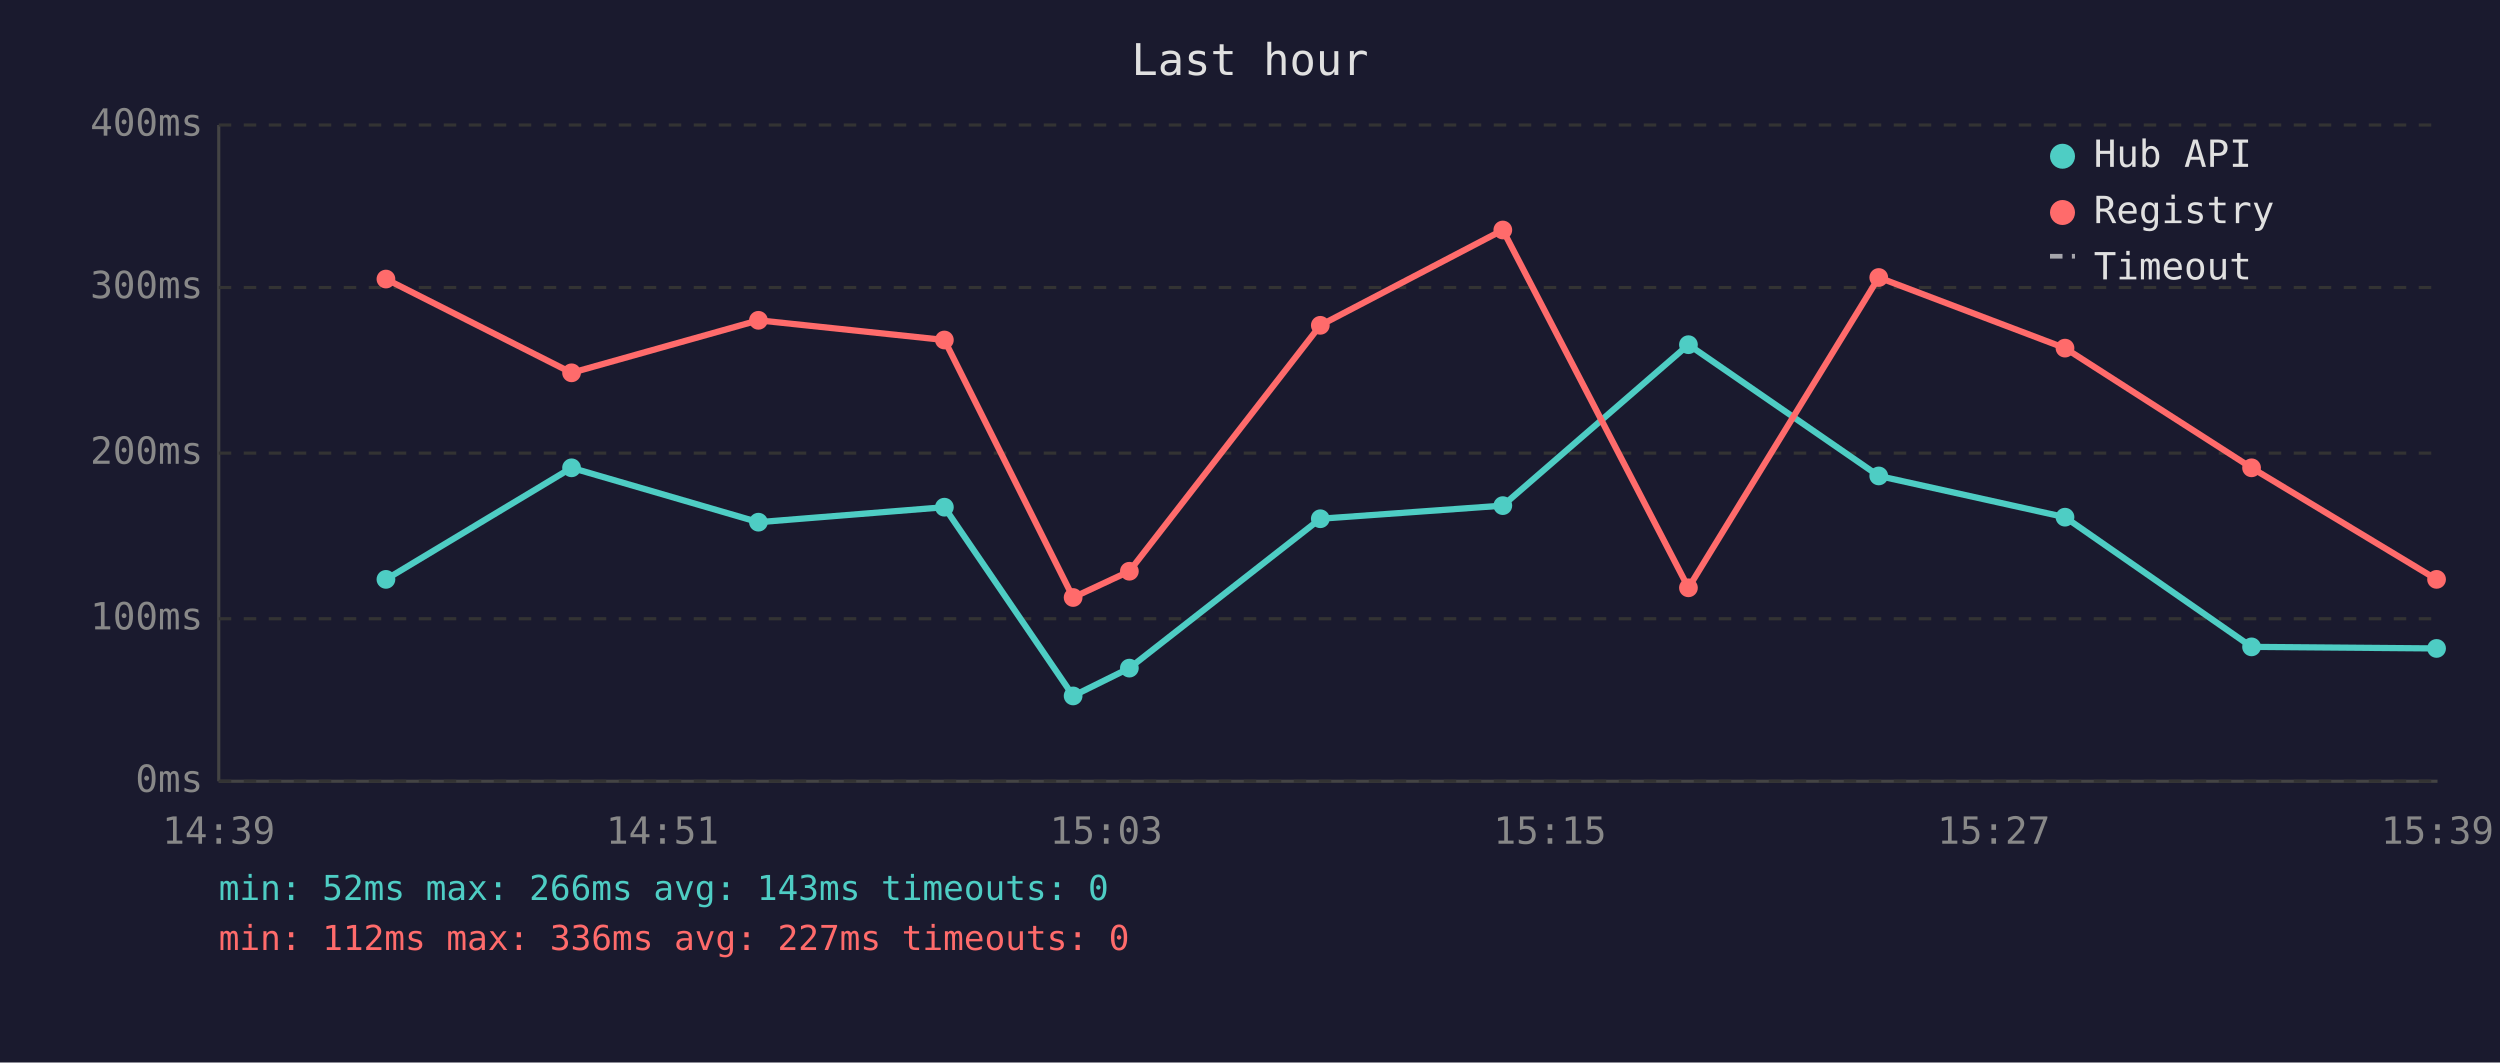
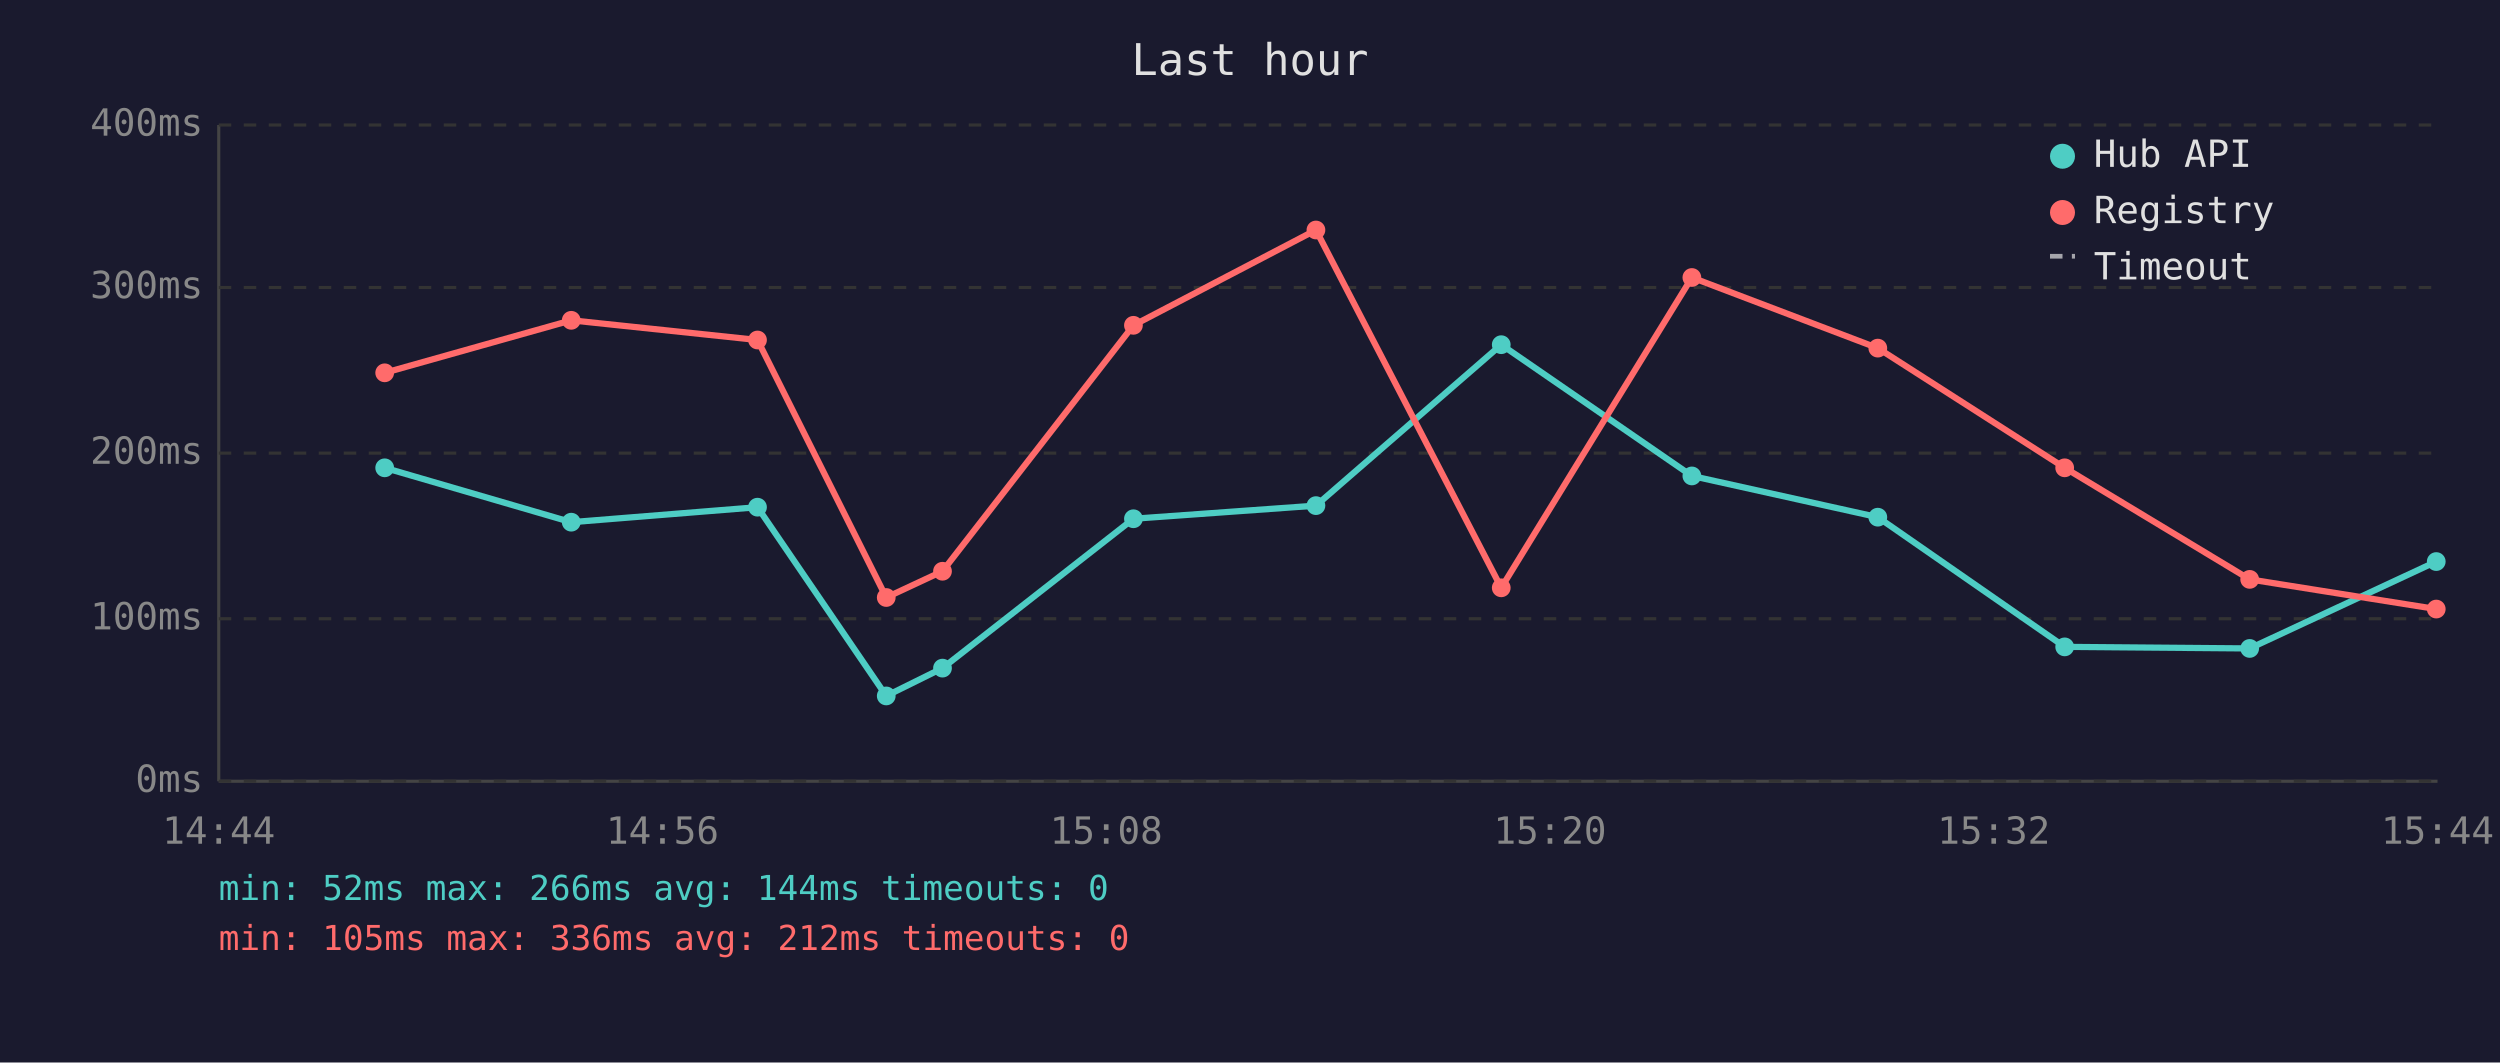
<svg xmlns="http://www.w3.org/2000/svg" viewBox="0 0 800 340" font-family="monospace" font-size="12">
  <rect width="800" height="340" fill="#1a1a2e" />
  <text x="400" y="24" fill="#e0e0e0" font-size="14" text-anchor="middle">Last hour</text>
  <line x1="70" y1="40" x2="70" y2="250" stroke="#444" stroke-width="1" />
  <line x1="70" y1="250" x2="780" y2="250" stroke="#444" stroke-width="1" />
  <line x1="70" y1="250" x2="780" y2="250" stroke="#333" stroke-width="1" stroke-dasharray="4" />
  <text x="65" y="250" fill="#888" text-anchor="end" dominant-baseline="middle">0ms</text>
  <line x1="70" y1="198" x2="780" y2="198" stroke="#333" stroke-width="1" stroke-dasharray="4" />
  <text x="65" y="198" fill="#888" text-anchor="end" dominant-baseline="middle">100ms</text>
  <line x1="70" y1="145" x2="780" y2="145" stroke="#333" stroke-width="1" stroke-dasharray="4" />
  <text x="65" y="145" fill="#888" text-anchor="end" dominant-baseline="middle">200ms</text>
  <line x1="70" y1="92" x2="780" y2="92" stroke="#333" stroke-width="1" stroke-dasharray="4" />
  <text x="65" y="92" fill="#888" text-anchor="end" dominant-baseline="middle">300ms</text>
  <line x1="70" y1="40" x2="780" y2="40" stroke="#333" stroke-width="1" stroke-dasharray="4" />
  <text x="65" y="40" fill="#888" text-anchor="end" dominant-baseline="middle">400ms</text>
-   <text x="70" y="270" fill="#888" text-anchor="middle">14:39</text>
-   <text x="212" y="270" fill="#888" text-anchor="middle">14:51</text>
-   <text x="354" y="270" fill="#888" text-anchor="middle">15:03</text>
-   <text x="496" y="270" fill="#888" text-anchor="middle">15:15</text>
-   <text x="638" y="270" fill="#888" text-anchor="middle">15:27</text>
-   <text x="780" y="270" fill="#888" text-anchor="middle">15:39</text>
-   <polyline points="123.5,185.4 182.9,149.7 242.7,167.1 302.2,162.3 343.4,222.7 361.4,213.8 422.5,166.0 480.9,161.8 540.3,110.3 601.2,152.3 660.8,165.5 720.5,207.0 779.7,207.5" fill="none" stroke="#4ecdc4" stroke-width="2" opacity="1" />
-   <circle cx="123.5" cy="185.4" r="3" fill="#4ecdc4" />
-   <circle cx="182.9" cy="149.7" r="3" fill="#4ecdc4" />
-   <circle cx="242.7" cy="167.1" r="3" fill="#4ecdc4" />
-   <circle cx="302.2" cy="162.3" r="3" fill="#4ecdc4" />
-   <circle cx="343.4" cy="222.7" r="3" fill="#4ecdc4" />
-   <circle cx="361.4" cy="213.8" r="3" fill="#4ecdc4" />
-   <circle cx="422.5" cy="166.0" r="3" fill="#4ecdc4" />
-   <circle cx="480.9" cy="161.8" r="3" fill="#4ecdc4" />
-   <circle cx="540.3" cy="110.3" r="3" fill="#4ecdc4" />
-   <circle cx="601.2" cy="152.3" r="3" fill="#4ecdc4" />
-   <circle cx="660.8" cy="165.5" r="3" fill="#4ecdc4" />
-   <circle cx="720.5" cy="207.0" r="3" fill="#4ecdc4" />
-   <circle cx="779.7" cy="207.5" r="3" fill="#4ecdc4" />
-   <polyline points="123.5,89.3 182.9,119.3 242.7,102.5 302.2,108.8 343.4,191.2 361.4,182.8 422.5,104.1 480.9,73.6 540.3,188.1 601.2,88.8 660.8,111.4 720.5,149.7 779.7,185.4" fill="none" stroke="#ff6b6b" stroke-width="2" opacity="1" />
-   <circle cx="123.5" cy="89.3" r="3" fill="#ff6b6b" />
-   <circle cx="182.9" cy="119.3" r="3" fill="#ff6b6b" />
-   <circle cx="242.7" cy="102.5" r="3" fill="#ff6b6b" />
-   <circle cx="302.2" cy="108.8" r="3" fill="#ff6b6b" />
-   <circle cx="343.4" cy="191.2" r="3" fill="#ff6b6b" />
-   <circle cx="361.4" cy="182.8" r="3" fill="#ff6b6b" />
-   <circle cx="422.5" cy="104.1" r="3" fill="#ff6b6b" />
-   <circle cx="480.9" cy="73.6" r="3" fill="#ff6b6b" />
-   <circle cx="540.3" cy="188.1" r="3" fill="#ff6b6b" />
-   <circle cx="601.2" cy="88.8" r="3" fill="#ff6b6b" />
-   <circle cx="660.8" cy="111.4" r="3" fill="#ff6b6b" />
-   <circle cx="720.5" cy="149.7" r="3" fill="#ff6b6b" />
-   <circle cx="779.7" cy="185.4" r="3" fill="#ff6b6b" />
+   <text x="70" y="270" fill="#888" text-anchor="middle">14:44</text>
+   <text x="212" y="270" fill="#888" text-anchor="middle">14:56</text>
+   <text x="354" y="270" fill="#888" text-anchor="middle">15:08</text>
+   <text x="496" y="270" fill="#888" text-anchor="middle">15:20</text>
+   <text x="638" y="270" fill="#888" text-anchor="middle">15:32</text>
+   <text x="780" y="270" fill="#888" text-anchor="middle">15:44</text>
+   <polyline points="123.1,149.7 182.8,167.1 242.4,162.3 283.6,222.7 301.6,213.8 362.7,166.0 421.1,161.8 480.4,110.3 541.4,152.3 600.9,165.5 660.7,207.0 719.9,207.5 779.6,179.7" fill="none" stroke="#4ecdc4" stroke-width="2" opacity="1" />
+   <circle cx="123.1" cy="149.7" r="3" fill="#4ecdc4" />
+   <circle cx="182.8" cy="167.1" r="3" fill="#4ecdc4" />
+   <circle cx="242.4" cy="162.3" r="3" fill="#4ecdc4" />
+   <circle cx="283.6" cy="222.7" r="3" fill="#4ecdc4" />
+   <circle cx="301.6" cy="213.8" r="3" fill="#4ecdc4" />
+   <circle cx="362.7" cy="166.0" r="3" fill="#4ecdc4" />
+   <circle cx="421.1" cy="161.8" r="3" fill="#4ecdc4" />
+   <circle cx="480.4" cy="110.3" r="3" fill="#4ecdc4" />
+   <circle cx="541.4" cy="152.3" r="3" fill="#4ecdc4" />
+   <circle cx="600.9" cy="165.5" r="3" fill="#4ecdc4" />
+   <circle cx="660.7" cy="207.0" r="3" fill="#4ecdc4" />
+   <circle cx="719.9" cy="207.5" r="3" fill="#4ecdc4" />
+   <circle cx="779.6" cy="179.7" r="3" fill="#4ecdc4" />
+   <polyline points="123.1,119.3 182.8,102.5 242.4,108.8 283.6,191.2 301.6,182.8 362.7,104.1 421.1,73.6 480.4,188.1 541.4,88.8 600.9,111.4 660.7,149.7 719.9,185.4 779.6,194.9" fill="none" stroke="#ff6b6b" stroke-width="2" opacity="1" />
+   <circle cx="123.1" cy="119.3" r="3" fill="#ff6b6b" />
+   <circle cx="182.8" cy="102.5" r="3" fill="#ff6b6b" />
+   <circle cx="242.4" cy="108.8" r="3" fill="#ff6b6b" />
+   <circle cx="283.6" cy="191.2" r="3" fill="#ff6b6b" />
+   <circle cx="301.6" cy="182.8" r="3" fill="#ff6b6b" />
+   <circle cx="362.7" cy="104.1" r="3" fill="#ff6b6b" />
+   <circle cx="421.1" cy="73.6" r="3" fill="#ff6b6b" />
+   <circle cx="480.4" cy="188.1" r="3" fill="#ff6b6b" />
+   <circle cx="541.4" cy="88.8" r="3" fill="#ff6b6b" />
+   <circle cx="600.9" cy="111.4" r="3" fill="#ff6b6b" />
+   <circle cx="660.7" cy="149.7" r="3" fill="#ff6b6b" />
+   <circle cx="719.9" cy="185.4" r="3" fill="#ff6b6b" />
+   <circle cx="779.6" cy="194.9" r="3" fill="#ff6b6b" />
  <circle cx="660" cy="50" r="4" fill="#4ecdc4" />
  <text x="670" y="50" fill="#e0e0e0" dominant-baseline="middle">Hub API</text>
  <circle cx="660" cy="68" r="4" fill="#ff6b6b" />
  <text x="670" y="68" fill="#e0e0e0" dominant-baseline="middle">Registry</text>
  <line x1="656" y1="82" x2="664" y2="82" stroke="#e0e0e0" stroke-width="1.5" stroke-dasharray="4,3" opacity="0.7" />
  <text x="670" y="86" fill="#e0e0e0" dominant-baseline="middle">Timeout</text>
-   <text x="70" y="288" fill="#4ecdc4" font-size="11">min: 52ms  max: 266ms  avg: 143ms  timeouts: 0</text>
-   <text x="70" y="304" fill="#ff6b6b" font-size="11">min: 112ms  max: 336ms  avg: 227ms  timeouts: 0</text>
+   <text x="70" y="288" fill="#4ecdc4" font-size="11">min: 52ms  max: 266ms  avg: 144ms  timeouts: 0</text>
+   <text x="70" y="304" fill="#ff6b6b" font-size="11">min: 105ms  max: 336ms  avg: 212ms  timeouts: 0</text>
</svg>
